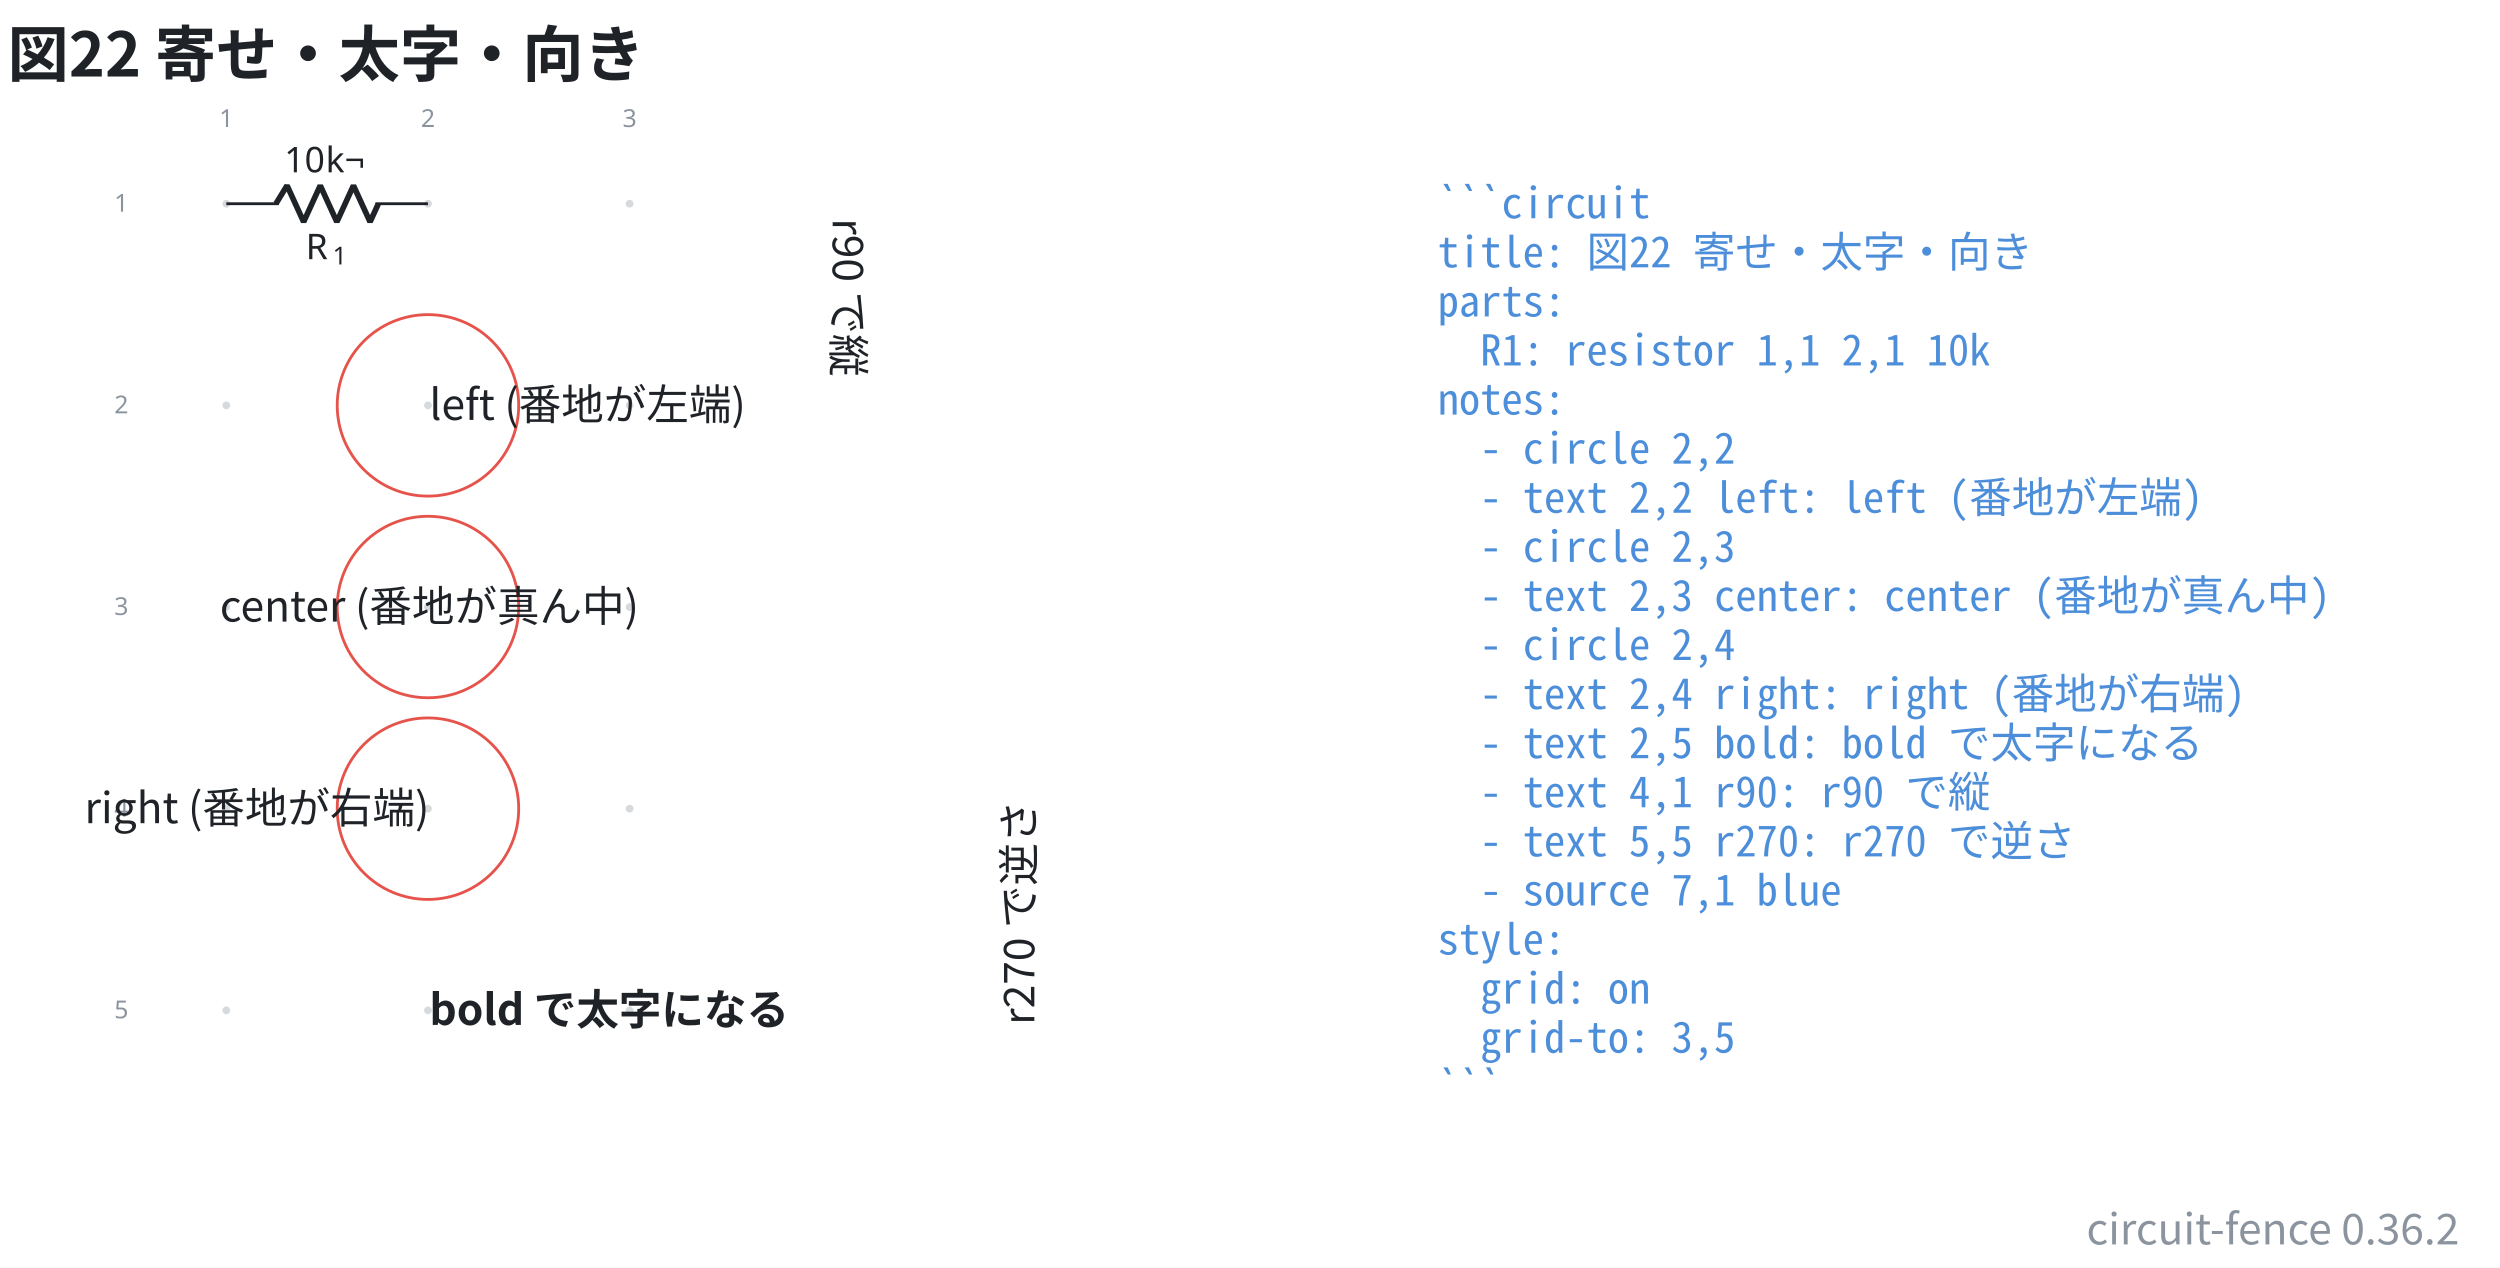
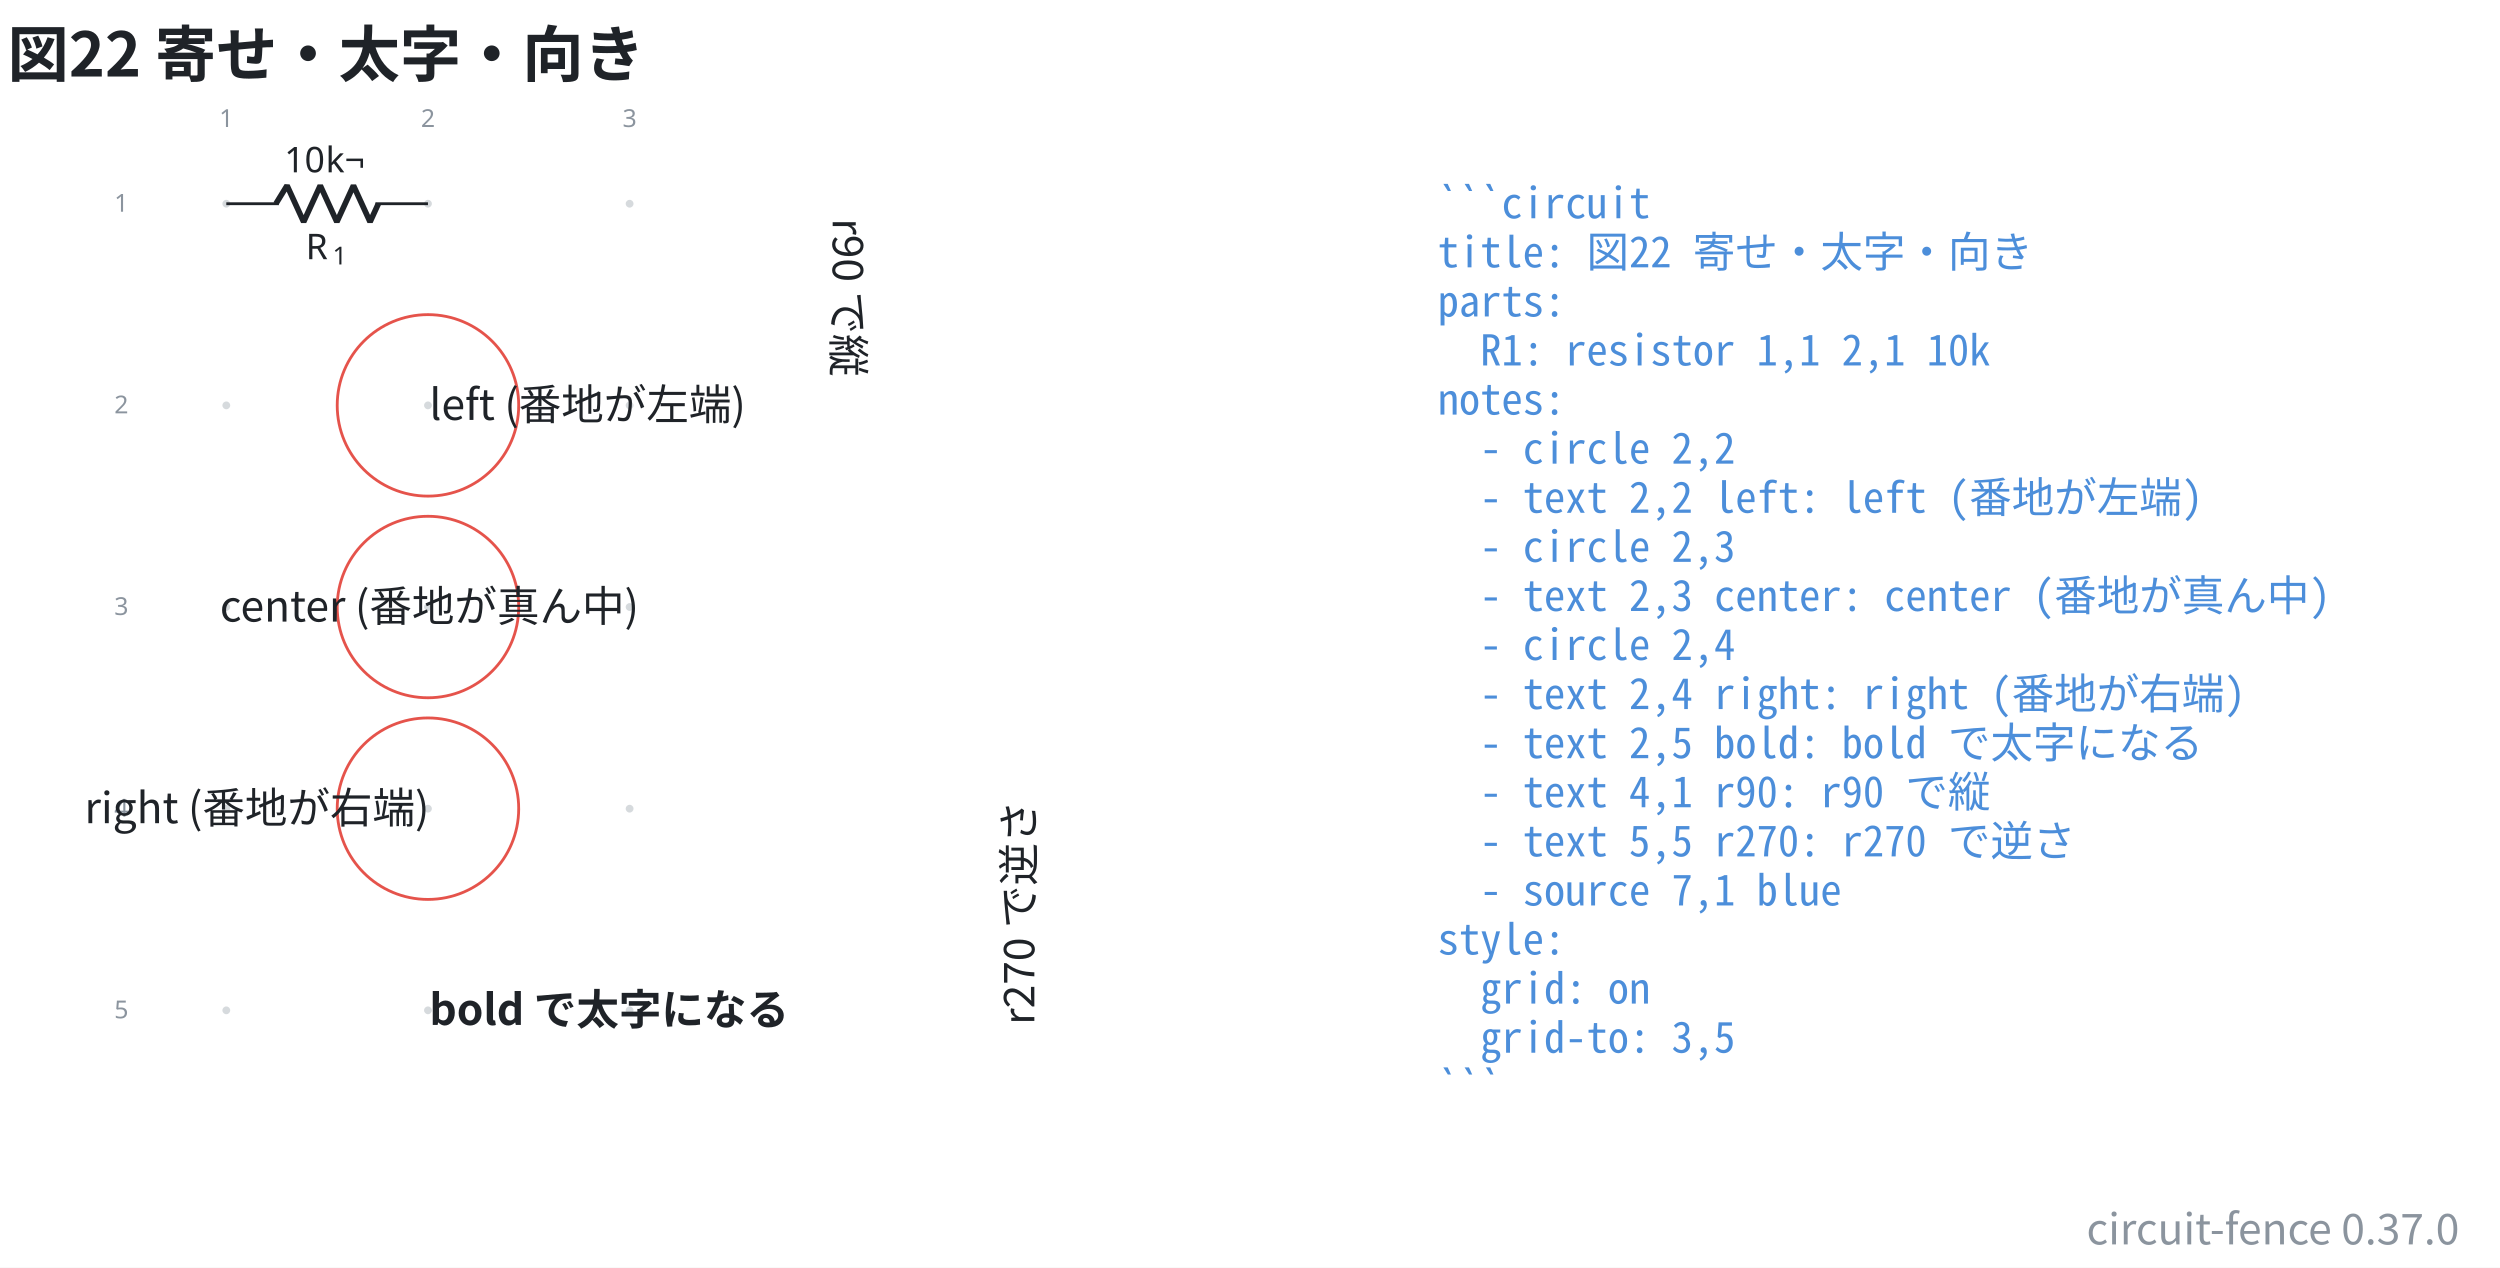
- <svg xmlns="http://www.w3.org/2000/svg" data-figure-paper="#ffffff" data-circuit-fence="0.36.2" fill="#1f2328" width="940.648" height="476.944" viewBox="-72 -72 705.486 357.708">
+ <svg xmlns="http://www.w3.org/2000/svg" data-figure-paper="#ffffff" data-circuit-fence="0.37.0" fill="#1f2328" width="940.648" height="476.944" viewBox="-72 -72 705.486 357.708">
  <rect x="-72" y="-72" width="705.486" height="357.708" fill="#ffffff" />
  <g stroke="#1f2328" stroke-miterlimit="10" stroke-width=".8">
    <path fill="#8b949e" fill-opacity=".35" stroke="none" stroke-opacity=".35" d="M-7.038-14.511a1.1 1.1 0 1 0-2.2 0 1.1 1.1 0 0 0 2.2 0M-7.038 42.394a1.1 1.1 0 1 0-2.2 0 1.1 1.1 0 0 0 2.2 0M-7.038 99.3a1.1 1.1 0 1 0-2.2 0 1.1 1.1 0 0 0 2.2 0M-7.038 156.205a1.1 1.1 0 1 0-2.2 0 1.1 1.1 0 0 0 2.2 0M-7.038 213.11a1.1 1.1 0 1 0-2.2 0 1.1 1.1 0 0 0 2.2 0M49.868-14.511a1.1 1.1 0 1 0-2.2 0 1.1 1.1 0 0 0 2.2 0M49.868 42.394a1.1 1.1 0 1 0-2.2 0 1.1 1.1 0 0 0 2.2 0M49.868 99.3a1.1 1.1 0 1 0-2.2 0 1.1 1.1 0 0 0 2.2 0M49.868 156.205a1.1 1.1 0 1 0-2.2 0 1.1 1.1 0 0 0 2.2 0M49.868 213.11a1.1 1.1 0 1 0-2.2 0 1.1 1.1 0 0 0 2.2 0M106.773-14.511a1.1 1.1 0 1 0-2.2 0 1.1 1.1 0 0 0 2.2 0M106.773 42.394a1.1 1.1 0 1 0-2.2 0 1.1 1.1 0 0 0 2.2 0M106.773 99.3a1.1 1.1 0 1 0-2.2 0 1.1 1.1 0 0 0 2.2 0M106.773 156.205a1.1 1.1 0 1 0-2.2 0 1.1 1.1 0 0 0 2.2 0M106.773 213.11a1.1 1.1 0 1 0-2.2 0 1.1 1.1 0 0 0 2.2 0m-1.1 0" />
    <g fill="#8b949e" stroke="#8b949e">
      <text x="-8.138" y="-14.511" fill="#8b949e" stroke="none" font-family="cmr7" font-size="7" transform="translate(-1.993 -21.645)">1</text>
    </g>
    <g fill="#8b949e" stroke="#8b949e">
      <text x="-8.138" y="-14.511" fill="#8b949e" stroke="none" font-family="cmr7" font-size="7" transform="translate(54.912 -21.645)">2</text>
    </g>
    <g fill="#8b949e" stroke="#8b949e">
      <text x="-8.138" y="-14.511" fill="#8b949e" stroke="none" font-family="cmr7" font-size="7" transform="translate(111.818 -21.645)">3</text>
    </g>
    <g fill="#8b949e" stroke="#8b949e">
      <text x="-8.138" y="-14.511" fill="#8b949e" stroke="none" font-family="cmr7" font-size="7" transform="translate(-31.62 2.256)">1</text>
    </g>
    <g fill="#8b949e" stroke="#8b949e">
      <text x="-8.138" y="-14.511" fill="#8b949e" stroke="none" font-family="cmr7" font-size="7" transform="translate(-31.62 59.161)">2</text>
    </g>
    <g fill="#8b949e" stroke="#8b949e">
      <text x="-8.138" y="-14.511" fill="#8b949e" stroke="none" font-family="cmr7" font-size="7" transform="translate(-31.62 116.067)">3</text>
    </g>
    <g fill="#8b949e" stroke="#8b949e">
      <text x="-8.138" y="-14.511" fill="#8b949e" stroke="none" font-family="cmr7" font-size="7" transform="translate(-31.62 172.972)">4</text>
    </g>
    <g fill="#8b949e" stroke="#8b949e">
      <text x="-8.138" y="-14.511" fill="#8b949e" stroke="none" font-family="cmr7" font-size="7" transform="translate(-31.62 229.877)">5</text>
    </g>
    <path fill="none" d="M-8.138-14.511h.4m-.4 0H6.658m27.314 0h14.796m-.4 0h.4" />
    <g stroke-linejoin="bevel" stroke-width="1.6">
      <path fill="none" d="M5.858-14.511 9-19.633 13.686-9.39l4.686-10.243L23.058-9.39l4.686-10.243L32.43-9.39l2.342-5.121" />
    </g>
    <g stroke="none">
      <text x="-8.138" y="-14.511" font-family="cmmi10" font-size="10" transform="translate(22.413 15.648)">R</text>
      <text x="-.545" y="-13.011" font-family="cmr7" font-size="7" transform="translate(22.413 15.648)">1</text>
    </g>
    <g stroke="none" font-family="cmr10" font-size="10">
      <text x="-8.138" y="-14.511" transform="translate(16.37 -8.863)">10</text>
      <text x="3.529" y="-14.511" transform="translate(16.37 -8.863)">k¬</text>
    </g>
    <path fill="none" stroke="#e5534b" d="M74.375 42.394c0-14.142-11.464-25.607-25.607-25.607S23.16 28.252 23.16 42.394c0 14.143 11.464 25.608 25.607 25.608s25.607-11.465 25.607-25.608Zm-25.607 0" />
    <g>
      <text x="-8.138" y="-14.511" fill="#1f2328" stroke="none" font-family="'Noto Sans CJK JP','Noto Sans JP','Hiragino Sans','Yu Gothic',sans-serif" font-size="12" transform="translate(57.305 61.005)">left (番地が左端)</text>
    </g>
    <path fill="none" stroke="#e5534b" d="M74.375 99.3c0-14.143-11.464-25.607-25.607-25.607S23.16 85.157 23.16 99.3s11.464 25.607 25.607 25.607S74.375 113.442 74.375 99.3Zm-25.607 0" />
    <g>
      <text x="-8.138" y="-14.511" fill="#1f2328" stroke="none" font-family="'Noto Sans CJK JP','Noto Sans JP','Hiragino Sans','Yu Gothic',sans-serif" font-size="12" transform="translate(57.305 117.911)" text-anchor="middle">center (番地が真ん中)</text>
    </g>
    <path fill="none" stroke="#e5534b" d="M74.375 156.205c0-14.142-11.464-25.607-25.607-25.607S23.16 142.063 23.16 156.205c0 14.143 11.464 25.608 25.607 25.608s25.607-11.465 25.607-25.608Zm-25.607 0" />
    <g>
      <text x="-8.138" y="-14.511" fill="#1f2328" stroke="none" font-family="'Noto Sans CJK JP','Noto Sans JP','Hiragino Sans','Yu Gothic',sans-serif" font-size="12" transform="translate(57.305 174.816)" text-anchor="end">right (番地が右端)</text>
    </g>
    <g>
      <text x="-8.138" y="-14.511" fill="#1f2328" stroke="none" font-family="'Noto Sans CJK JP','Noto Sans JP','Hiragino Sans','Yu Gothic',sans-serif" font-size="12" transform="translate(57.305 231.739)" font-weight="bold">bold で太字になる</text>
    </g>
    <g>
      <text x="-8.138" y="-14.511" fill="#1f2328" stroke="none" font-family="'Noto Sans CJK JP','Noto Sans JP','Hiragino Sans','Yu Gothic',sans-serif" font-size="12" transform="translate(171.116 4.1) rotate(90 -8.138 -14.511)">r90 で縦</text>
    </g>
    <g>
      <text x="-8.138" y="-14.511" fill="#1f2328" stroke="none" font-family="'Noto Sans CJK JP','Noto Sans JP','Hiragino Sans','Yu Gothic',sans-serif" font-size="12" transform="translate(228.022 231.722) rotate(270 -8.138 -14.511)">r270 で逆さ</text>
    </g>
    <g>
      <text x="-8.138" y="-14.511" fill="#4c8eda" stroke="none" font-family="'Noto Sans Mono CJK JP',ui-monospace,'SFMono-Regular',Consolas,'Liberation Mono',monospace" font-size="12" transform="translate(341.833 4.1)" xml:space="preserve">```circuit</text>
    </g>
    <g>
      <text x="-8.138" y="-14.511" fill="#4c8eda" stroke="none" font-family="'Noto Sans Mono CJK JP',ui-monospace,'SFMono-Regular',Consolas,'Liberation Mono',monospace" font-size="12" transform="translate(341.833 17.956)" xml:space="preserve">title: 図22 寄せ・太字・向き</text>
    </g>
    <g>
      <text x="-8.138" y="-14.511" fill="#4c8eda" stroke="none" font-family="'Noto Sans Mono CJK JP',ui-monospace,'SFMono-Regular',Consolas,'Liberation Mono',monospace" font-size="12" transform="translate(341.833 31.813)" xml:space="preserve">parts:</text>
    </g>
    <g>
      <text x="-8.138" y="-14.511" fill="#4c8eda" stroke="none" font-family="'Noto Sans Mono CJK JP',ui-monospace,'SFMono-Regular',Consolas,'Liberation Mono',monospace" font-size="12" transform="translate(341.833 45.641)" xml:space="preserve">  R1: resistor 1,1 2,1 10k</text>
    </g>
    <g>
      <text x="-8.138" y="-14.511" fill="#4c8eda" stroke="none" font-family="'Noto Sans Mono CJK JP',ui-monospace,'SFMono-Regular',Consolas,'Liberation Mono',monospace" font-size="12" transform="translate(341.833 59.498)" xml:space="preserve">notes:</text>
    </g>
    <g>
      <text x="-8.138" y="-14.511" fill="#4c8eda" stroke="none" font-family="'Noto Sans Mono CJK JP',ui-monospace,'SFMono-Regular',Consolas,'Liberation Mono',monospace" font-size="12" transform="translate(341.833 73.354)" xml:space="preserve">  - circle 2,2</text>
    </g>
    <g>
      <text x="-8.138" y="-14.511" fill="#4c8eda" stroke="none" font-family="'Noto Sans Mono CJK JP',ui-monospace,'SFMono-Regular',Consolas,'Liberation Mono',monospace" font-size="12" transform="translate(341.833 87.21)" xml:space="preserve">  - text 2,2 left: left (番地が左端)</text>
    </g>
    <g>
      <text x="-8.138" y="-14.511" fill="#4c8eda" stroke="none" font-family="'Noto Sans Mono CJK JP',ui-monospace,'SFMono-Regular',Consolas,'Liberation Mono',monospace" font-size="12" transform="translate(341.833 101.067)" xml:space="preserve">  - circle 2,3</text>
    </g>
    <g>
      <text x="-8.138" y="-14.511" fill="#4c8eda" stroke="none" font-family="'Noto Sans Mono CJK JP',ui-monospace,'SFMono-Regular',Consolas,'Liberation Mono',monospace" font-size="12" transform="translate(341.833 114.924)" xml:space="preserve">  - text 2,3 center: center (番地が真ん中)</text>
    </g>
    <g>
      <text x="-8.138" y="-14.511" fill="#4c8eda" stroke="none" font-family="'Noto Sans Mono CJK JP',ui-monospace,'SFMono-Regular',Consolas,'Liberation Mono',monospace" font-size="12" transform="translate(341.833 128.751)" xml:space="preserve">  - circle 2,4</text>
    </g>
    <g>
      <text x="-8.138" y="-14.511" fill="#4c8eda" stroke="none" font-family="'Noto Sans Mono CJK JP',ui-monospace,'SFMono-Regular',Consolas,'Liberation Mono',monospace" font-size="12" transform="translate(341.833 142.608)" xml:space="preserve">  - text 2,4 right: right (番地が右端)</text>
    </g>
    <g>
      <text x="-8.138" y="-14.511" fill="#4c8eda" stroke="none" font-family="'Noto Sans Mono CJK JP',ui-monospace,'SFMono-Regular',Consolas,'Liberation Mono',monospace" font-size="12" transform="translate(341.833 156.464)" xml:space="preserve">  - text 2,5 bold: bold で太字になる</text>
    </g>
    <g>
      <text x="-8.138" y="-14.511" fill="#4c8eda" stroke="none" font-family="'Noto Sans Mono CJK JP',ui-monospace,'SFMono-Regular',Consolas,'Liberation Mono',monospace" font-size="12" transform="translate(341.833 170.32)" xml:space="preserve">  - text 4,1 r90: r90 で縦</text>
    </g>
    <g>
      <text x="-8.138" y="-14.511" fill="#4c8eda" stroke="none" font-family="'Noto Sans Mono CJK JP',ui-monospace,'SFMono-Regular',Consolas,'Liberation Mono',monospace" font-size="12" transform="translate(341.833 184.177)" xml:space="preserve">  - text 5,5 r270: r270 で逆さ</text>
    </g>
    <g>
      <text x="-8.138" y="-14.511" fill="#4c8eda" stroke="none" font-family="'Noto Sans Mono CJK JP',ui-monospace,'SFMono-Regular',Consolas,'Liberation Mono',monospace" font-size="12" transform="translate(341.833 198.034)" xml:space="preserve">  - source 7,1 blue</text>
    </g>
    <g>
      <text x="-8.138" y="-14.511" fill="#4c8eda" stroke="none" font-family="'Noto Sans Mono CJK JP',ui-monospace,'SFMono-Regular',Consolas,'Liberation Mono',monospace" font-size="12" transform="translate(341.833 211.862)" xml:space="preserve">style:</text>
    </g>
    <g>
      <text x="-8.138" y="-14.511" fill="#4c8eda" stroke="none" font-family="'Noto Sans Mono CJK JP',ui-monospace,'SFMono-Regular',Consolas,'Liberation Mono',monospace" font-size="12" transform="translate(341.833 225.718)" xml:space="preserve">  grid: on</text>
    </g>
    <g>
      <text x="-8.138" y="-14.511" fill="#4c8eda" stroke="none" font-family="'Noto Sans Mono CJK JP',ui-monospace,'SFMono-Regular',Consolas,'Liberation Mono',monospace" font-size="12" transform="translate(341.833 239.575)" xml:space="preserve">  grid-to: 3,5</text>
    </g>
    <g>
      <text x="-8.138" y="-14.511" fill="#4c8eda" stroke="none" font-family="'Noto Sans Mono CJK JP',ui-monospace,'SFMono-Regular',Consolas,'Liberation Mono',monospace" font-size="12" transform="translate(341.833 253.431)" xml:space="preserve">```</text>
    </g>
    <g>
      <text x="-8.138" y="-14.511" fill="#1f2328" stroke="none" font-family="'Noto Sans CJK JP','Noto Sans JP','Hiragino Sans','Yu Gothic',sans-serif" font-size="17.28" transform="translate(-61.732 -35.889)" font-weight="bold">図22 寄せ・太字・向き</text>
    </g>
    <g>
-       <text x="-8.138" y="-14.511" fill="#8b949e" stroke="none" font-family="'Noto Sans CJK JP','Noto Sans JP','Hiragino Sans','Yu Gothic',sans-serif" font-size="12" transform="translate(630.145 293.676)" text-anchor="end">circuit-fence 0.36.2</text>
+       <text x="-8.138" y="-14.511" fill="#8b949e" stroke="none" font-family="'Noto Sans CJK JP','Noto Sans JP','Hiragino Sans','Yu Gothic',sans-serif" font-size="12" transform="translate(630.145 293.676)" text-anchor="end">circuit-fence 0.37.0</text>
    </g>
  </g>
</svg>
